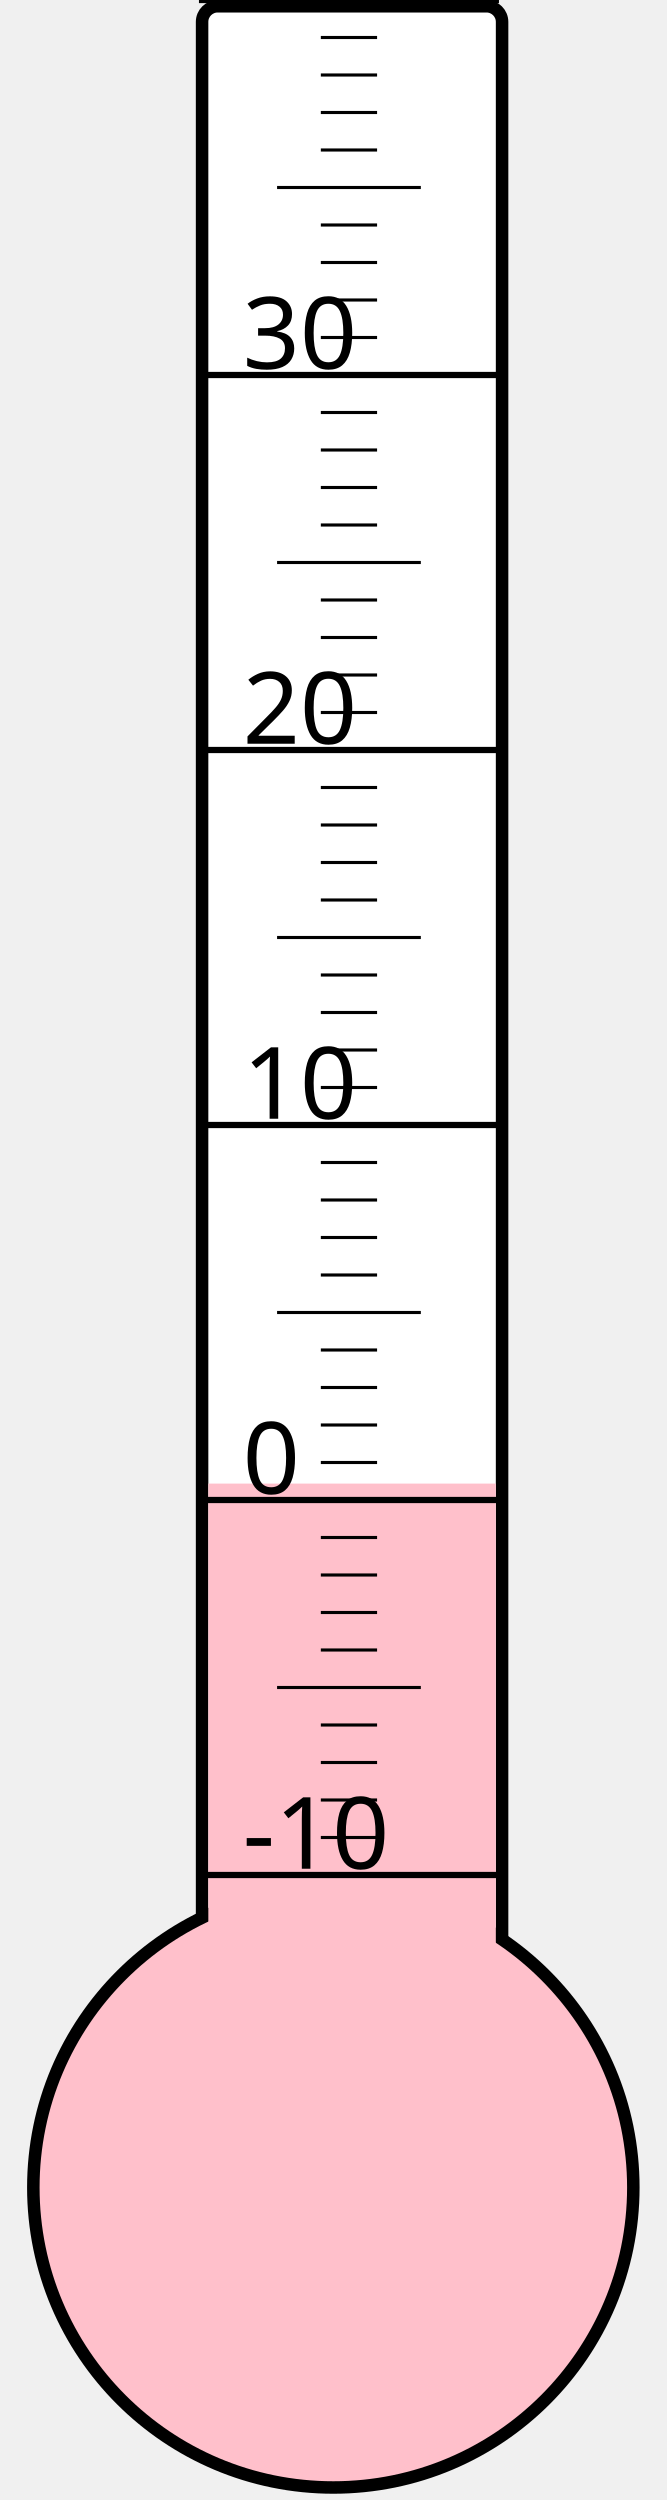
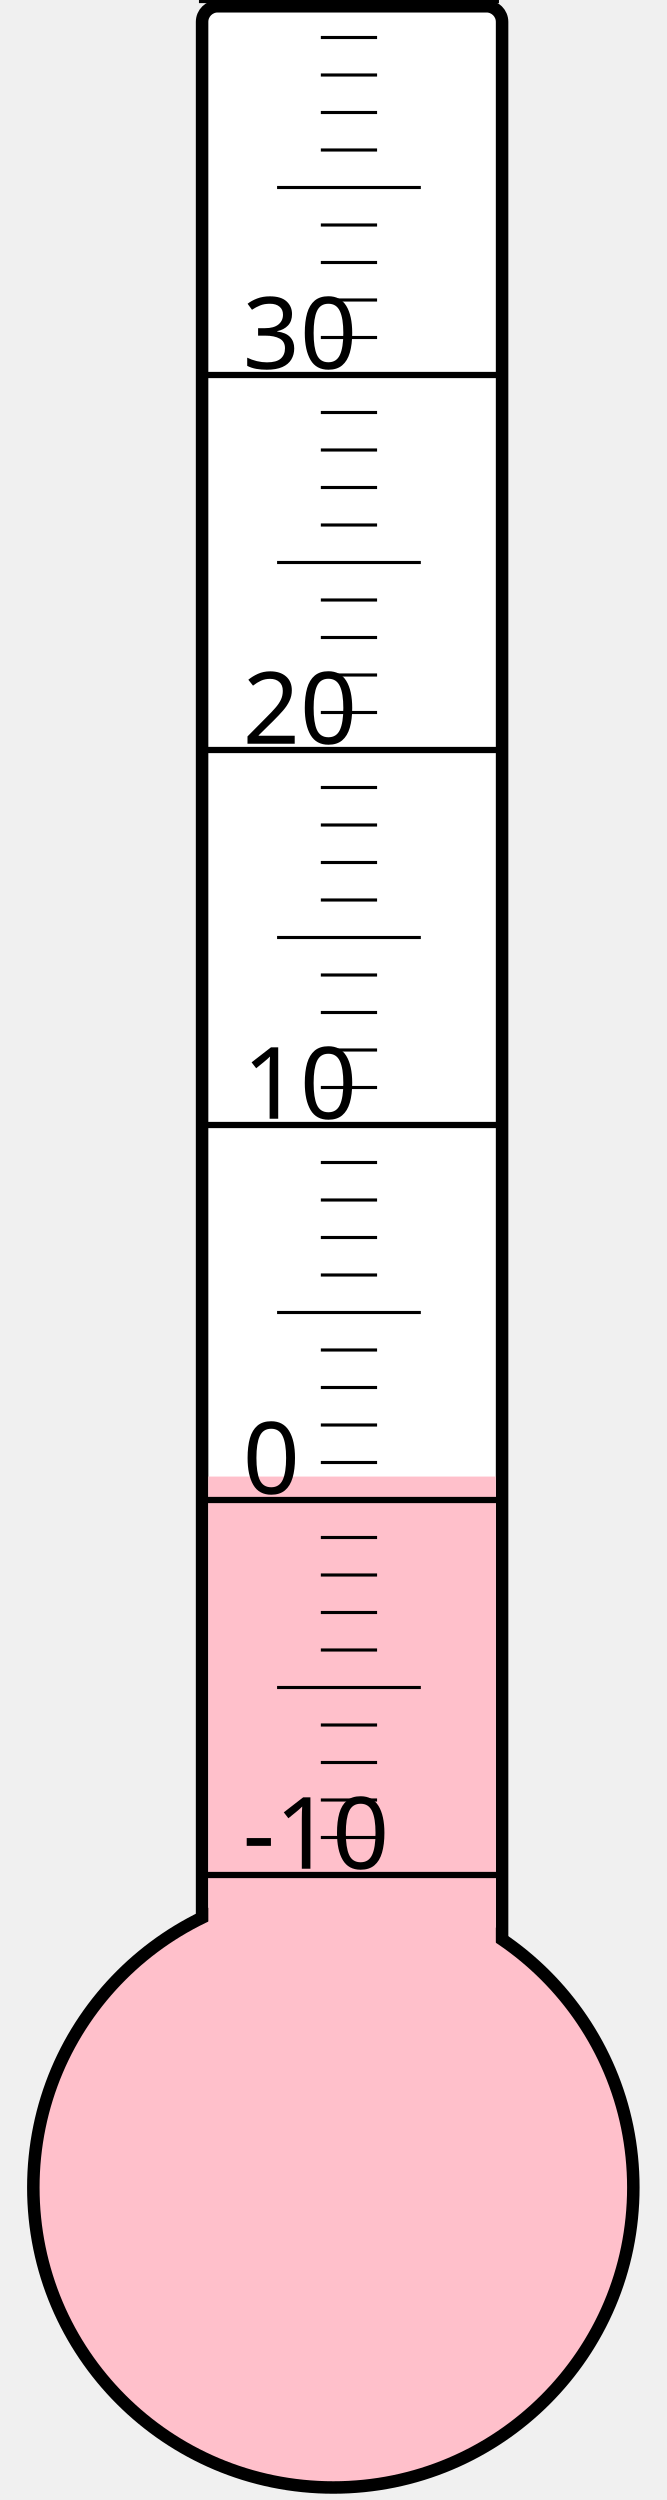
<svg xmlns="http://www.w3.org/2000/svg" width="40px" height="150px" viewBox="0 0 200 800">
  <rect width="200" height="800" x="0" y="0" style="fill: #ffffeb; fill-opacity: 0;" />
  <rect width="96" height="680" x="58" y="2" rx="5" ry="5" style="fill: white; fill-opacity: 1; stroke: black; stroke-width: 4;" />
  <circle cx="100" cy="700" r="96" style="fill: pink; stroke: black; stroke-width: 4;" />
-   <rect width="92" height="225.25" x="60" y="474.75" style="fill: pink; fill-opacity: 1; stroke-width: 0;" />
+   <rect width="92" height="227.5" x="60" y="472.5" style="fill: pink; fill-opacity: 1; stroke-width: 0;" />
  <text x="71" y="598" style="font-family: sans-serif; font-size: 24pt;">-10</text>
  <text x="71" y="478" style="font-family: sans-serif; font-size: 24pt;">0</text>
  <text x="71" y="358" style="font-family: sans-serif; font-size: 24pt;">10</text>
  <text x="71" y="238" style="font-family: sans-serif; font-size: 24pt;">20</text>
  <text x="71" y="118" style="font-family: sans-serif; font-size: 24pt;">30</text>
  <g style="stroke: black;">
    <line x1="57" y1="600" x2="153" y2="600" style="stroke-width: 2;" />
    <line x1="96" y1="588" x2="114" y2="588" style="stroke-width: 1;" />
    <line x1="96" y1="576" x2="114" y2="576" style="stroke-width: 1;" />
    <line x1="96" y1="564" x2="114" y2="564" style="stroke-width: 1;" />
    <line x1="96" y1="552" x2="114" y2="552" style="stroke-width: 1;" />
    <line x1="82" y1="540" x2="128" y2="540" style="stroke-width: 1;" />
    <line x1="96" y1="528" x2="114" y2="528" style="stroke-width: 1;" />
    <line x1="96" y1="516" x2="114" y2="516" style="stroke-width: 1;" />
    <line x1="96" y1="504" x2="114" y2="504" style="stroke-width: 1;" />
    <line x1="96" y1="492" x2="114" y2="492" style="stroke-width: 1;" />
    <line x1="57" y1="480" x2="153" y2="480" style="stroke-width: 2;" />
    <line x1="96" y1="468" x2="114" y2="468" style="stroke-width: 1;" />
    <line x1="96" y1="456" x2="114" y2="456" style="stroke-width: 1;" />
    <line x1="96" y1="444" x2="114" y2="444" style="stroke-width: 1;" />
    <line x1="96" y1="432" x2="114" y2="432" style="stroke-width: 1;" />
    <line x1="82" y1="420" x2="128" y2="420" style="stroke-width: 1;" />
    <line x1="96" y1="408" x2="114" y2="408" style="stroke-width: 1;" />
    <line x1="96" y1="396" x2="114" y2="396" style="stroke-width: 1;" />
    <line x1="96" y1="384" x2="114" y2="384" style="stroke-width: 1;" />
    <line x1="96" y1="372" x2="114" y2="372" style="stroke-width: 1;" />
    <line x1="57" y1="360" x2="153" y2="360" style="stroke-width: 2;" />
    <line x1="96" y1="348" x2="114" y2="348" style="stroke-width: 1;" />
    <line x1="96" y1="336" x2="114" y2="336" style="stroke-width: 1;" />
    <line x1="96" y1="324" x2="114" y2="324" style="stroke-width: 1;" />
    <line x1="96" y1="312" x2="114" y2="312" style="stroke-width: 1;" />
    <line x1="82" y1="300" x2="128" y2="300" style="stroke-width: 1;" />
    <line x1="96" y1="288" x2="114" y2="288" style="stroke-width: 1;" />
    <line x1="96" y1="276" x2="114" y2="276" style="stroke-width: 1;" />
    <line x1="96" y1="264" x2="114" y2="264" style="stroke-width: 1;" />
    <line x1="96" y1="252" x2="114" y2="252" style="stroke-width: 1;" />
    <line x1="57" y1="240" x2="153" y2="240" style="stroke-width: 2;" />
    <line x1="96" y1="228" x2="114" y2="228" style="stroke-width: 1;" />
    <line x1="96" y1="216" x2="114" y2="216" style="stroke-width: 1;" />
    <line x1="96" y1="204" x2="114" y2="204" style="stroke-width: 1;" />
    <line x1="96" y1="192" x2="114" y2="192" style="stroke-width: 1;" />
    <line x1="82" y1="180" x2="128" y2="180" style="stroke-width: 1;" />
    <line x1="96" y1="168" x2="114" y2="168" style="stroke-width: 1;" />
    <line x1="96" y1="156" x2="114" y2="156" style="stroke-width: 1;" />
    <line x1="96" y1="144" x2="114" y2="144" style="stroke-width: 1;" />
    <line x1="96" y1="132" x2="114" y2="132" style="stroke-width: 1;" />
    <line x1="57" y1="120" x2="153" y2="120" style="stroke-width: 2;" />
    <line x1="96" y1="108" x2="114" y2="108" style="stroke-width: 1;" />
    <line x1="96" y1="96" x2="114" y2="96" style="stroke-width: 1;" />
    <line x1="96" y1="84" x2="114" y2="84" style="stroke-width: 1;" />
    <line x1="96" y1="72" x2="114" y2="72" style="stroke-width: 1;" />
    <line x1="82" y1="60" x2="128" y2="60" style="stroke-width: 1;" />
    <line x1="96" y1="48" x2="114" y2="48" style="stroke-width: 1;" />
    <line x1="96" y1="36" x2="114" y2="36" style="stroke-width: 1;" />
    <line x1="96" y1="24" x2="114" y2="24" style="stroke-width: 1;" />
    <line x1="96" y1="12" x2="114" y2="12" style="stroke-width: 1;" />
    <line x1="57" y1="0" x2="153" y2="0" style="stroke-width: 2;" />
  </g>
</svg>
